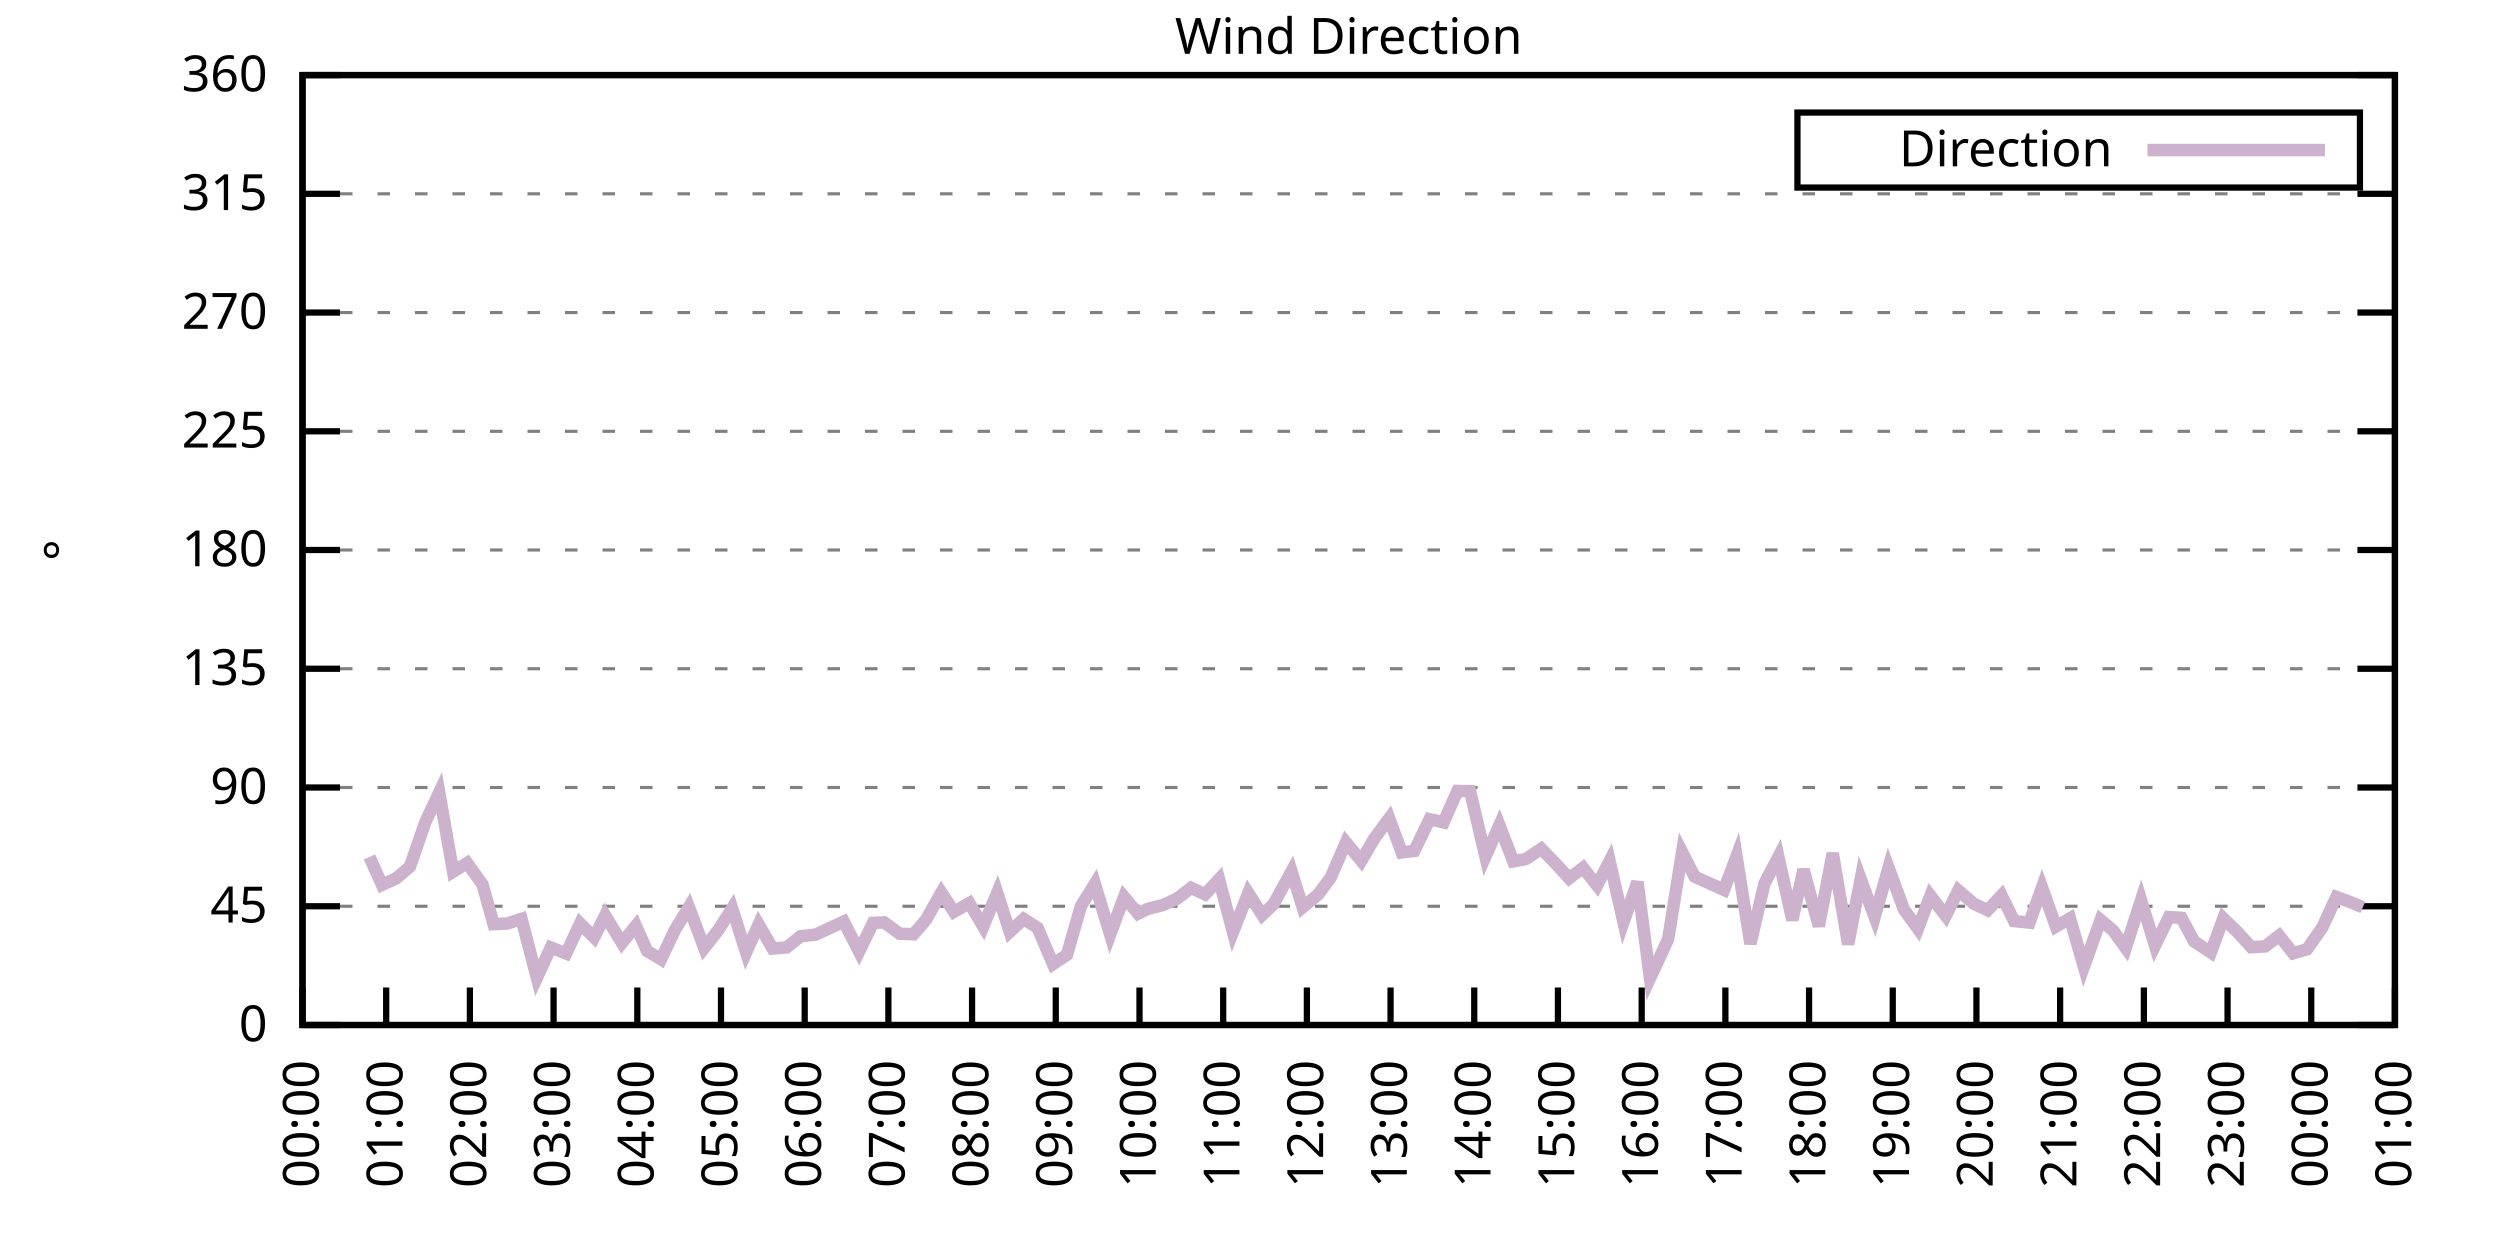
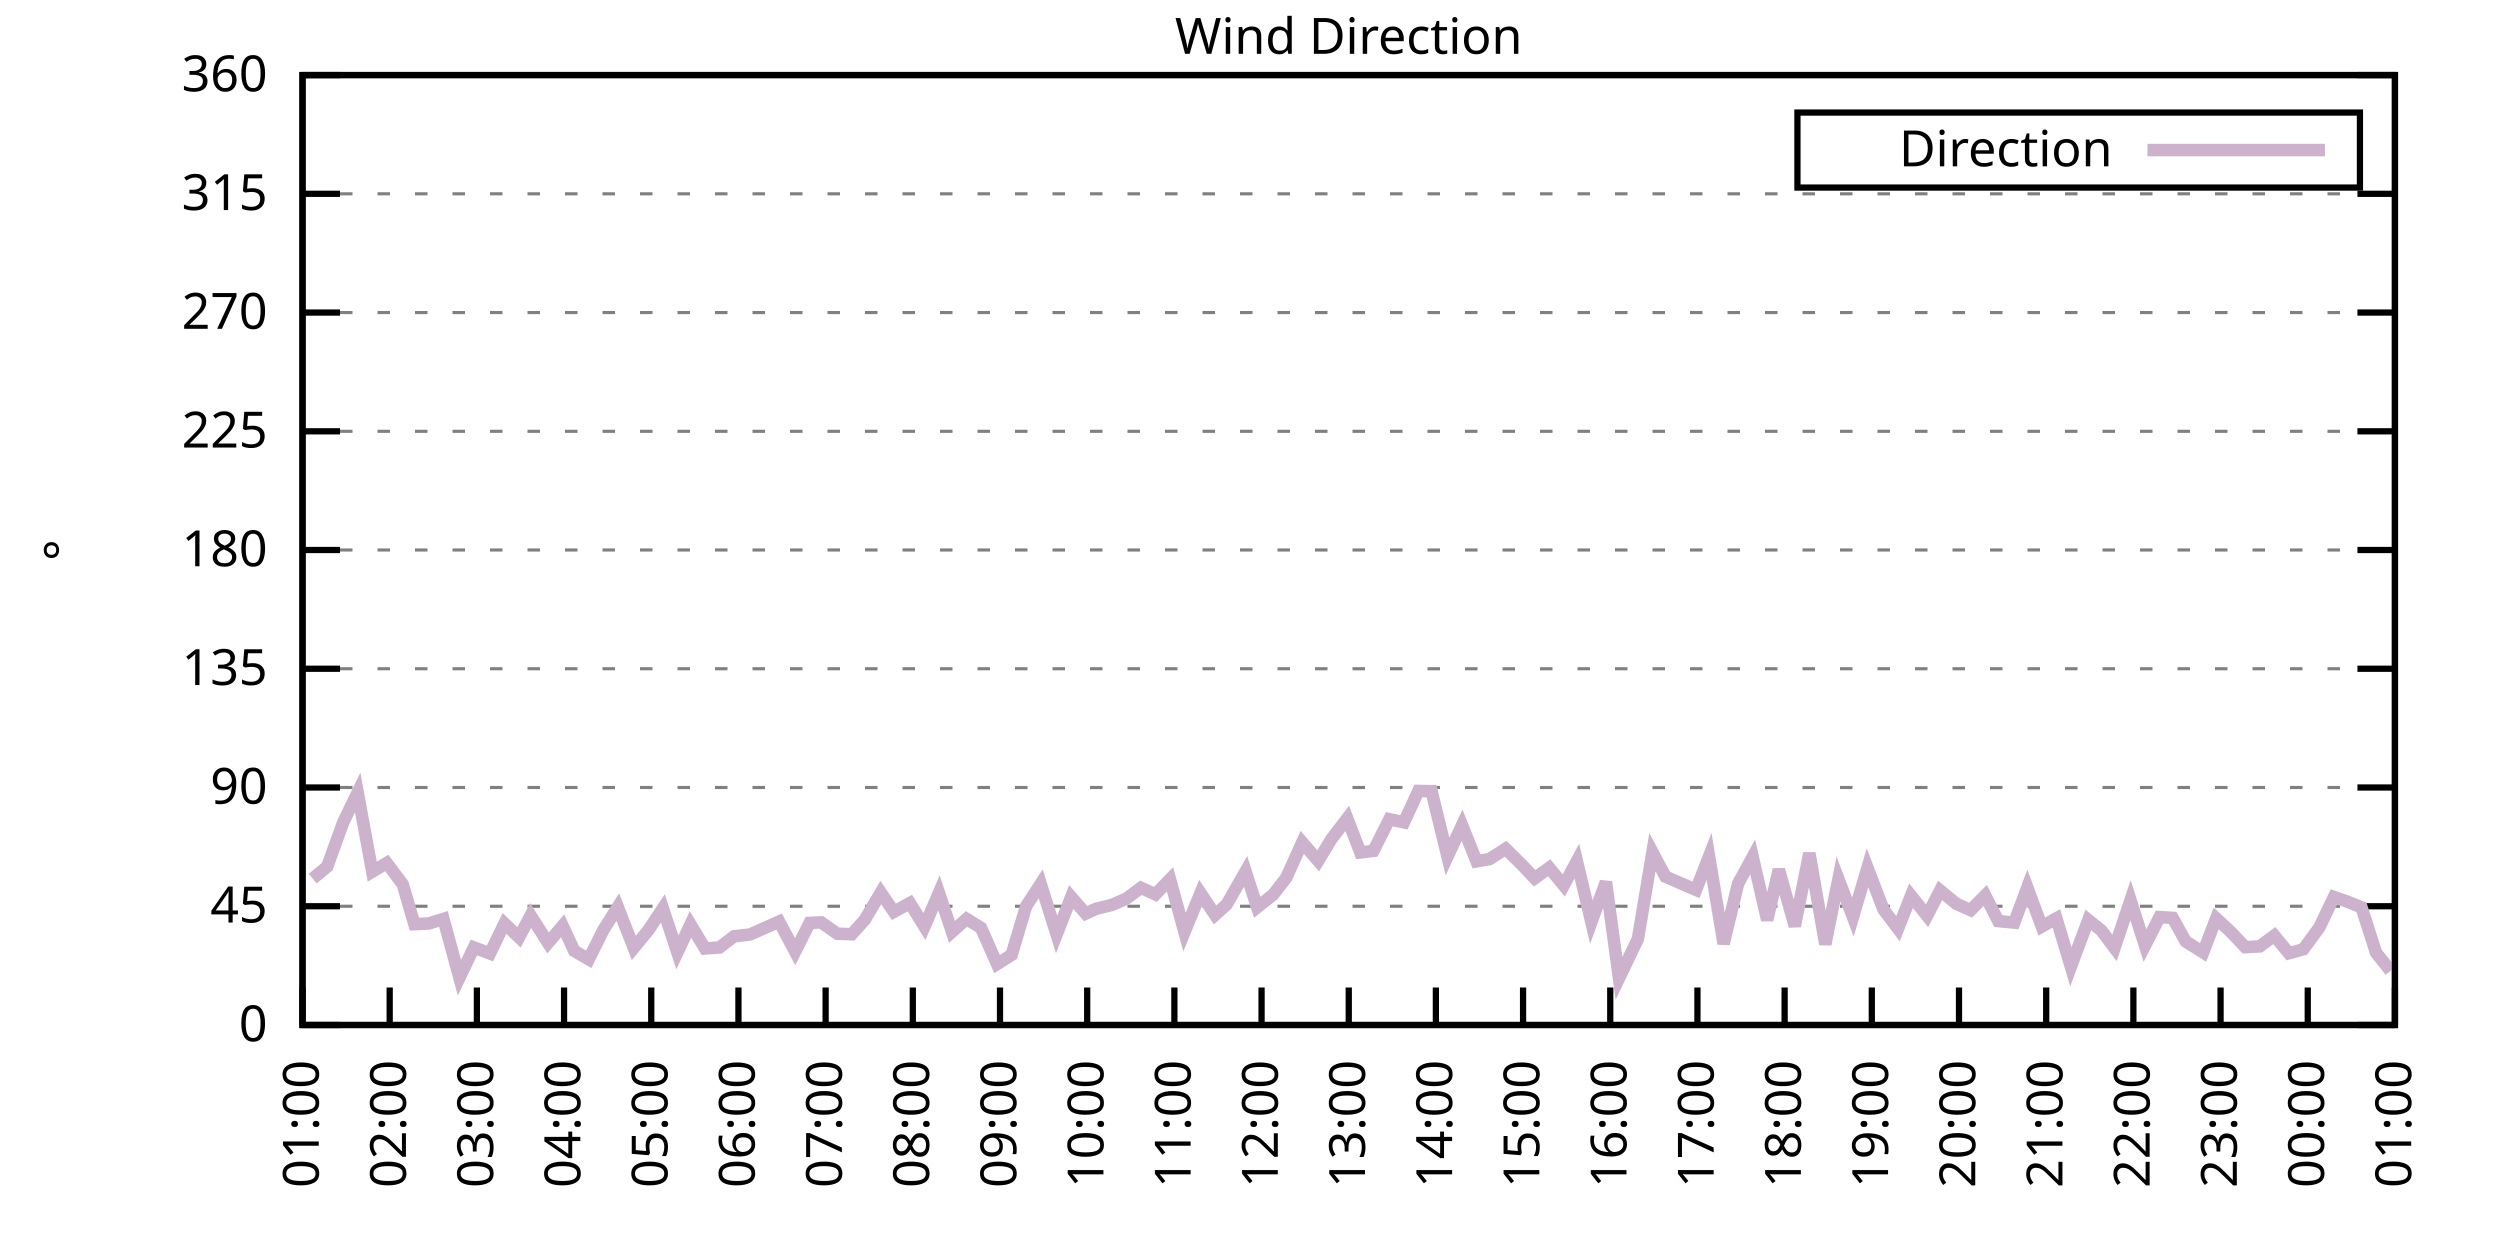
<svg xmlns="http://www.w3.org/2000/svg" xmlns:xlink="http://www.w3.org/1999/xlink" width="400" height="200" viewBox="0 0 400 200">
  <g id="gnuplot_canvas">
    <rect x="0" y="0" width="400" height="200" fill="none" />
    <defs>
      <circle id="gpDot" r="0.5" stroke-width="0.5" stroke="currentColor" />
      <path id="gpPt0" stroke-width="0.333" stroke="currentColor" d="M-1,0 h2 M0,-1 v2" />
      <path id="gpPt1" stroke-width="0.333" stroke="currentColor" d="M-1,-1 L1,1 M1,-1 L-1,1" />
      <path id="gpPt2" stroke-width="0.333" stroke="currentColor" d="M-1,0 L1,0 M0,-1 L0,1 M-1,-1 L1,1 M-1,1 L1,-1" />
      <rect id="gpPt3" stroke-width="0.333" stroke="currentColor" x="-1" y="-1" width="2" height="2" />
      <rect id="gpPt4" stroke-width="0.333" stroke="currentColor" fill="currentColor" x="-1" y="-1" width="2" height="2" />
      <circle id="gpPt5" stroke-width="0.333" stroke="currentColor" cx="0" cy="0" r="1" />
      <use xlink:href="#gpPt5" id="gpPt6" fill="currentColor" stroke="none" />
      <path id="gpPt7" stroke-width="0.333" stroke="currentColor" d="M0,-1.33 L-1.33,0.67 L1.33,0.67 z" />
      <use xlink:href="#gpPt7" id="gpPt8" fill="currentColor" stroke="none" />
      <use xlink:href="#gpPt7" id="gpPt9" stroke="currentColor" transform="rotate(180)" />
      <use xlink:href="#gpPt9" id="gpPt10" fill="currentColor" stroke="none" />
      <use xlink:href="#gpPt3" id="gpPt11" stroke="currentColor" transform="rotate(45)" />
      <use xlink:href="#gpPt11" id="gpPt12" fill="currentColor" stroke="none" />
      <path id="gpPt13" stroke-width="0.333" stroke="currentColor" d="M0,1.330 L1.265,0.411 L0.782,-1.067 L-0.782,-1.076 L-1.265,0.411 z" />
      <use xlink:href="#gpPt13" id="gpPt14" fill="currentColor" stroke="none" />
      <filter id="textbox" filterUnits="objectBoundingBox" x="0" y="0" height="1" width="1">
        <feFlood flood-color="white" flood-opacity="1" result="bgnd" />
        <feComposite in="SourceGraphic" in2="bgnd" operator="atop" />
      </filter>
      <filter id="greybox" filterUnits="objectBoundingBox" x="0" y="0" height="1" width="1">
        <feFlood flood-color="lightgrey" flood-opacity="1" result="grey" />
        <feComposite in="SourceGraphic" in2="grey" operator="atop" />
      </filter>
    </defs>
    <g fill="none" color="white" stroke="currentColor" stroke-width="1.00" stroke-linecap="butt" stroke-linejoin="miter">
</g>
    <g fill="none" color="black" stroke="currentColor" stroke-width="1.00" stroke-linecap="butt" stroke-linejoin="miter">
      <g stroke="none" shape-rendering="crispEdges">
        <polygon fill="rgb(255, 255, 255)" points="48.40,164.00 383.18,164.00 383.18,12.02 48.40,12.02 " />
      </g>
    </g>
    <g fill="none" color="black" stroke="currentColor" stroke-width="1.00" stroke-linecap="butt" stroke-linejoin="miter">
</g>
    <g fill="none" color="black" stroke="black" stroke-width="0.50" stroke-linecap="butt" stroke-linejoin="miter">
</g>
    <g fill="none" color="gray" stroke="currentColor" stroke-width="0.50" stroke-linecap="butt" stroke-linejoin="miter">
      <path stroke="gray" stroke-dasharray="2,4" class="gridline" d="M48.40,164.00 L383.19,164.00  " />
    </g>
    <g fill="none" color="gray" stroke="gray" stroke-width="1.00" stroke-linecap="butt" stroke-linejoin="miter">
</g>
    <g fill="none" color="black" stroke="currentColor" stroke-width="1.00" stroke-linecap="butt" stroke-linejoin="miter">
      <path stroke="black" d="M48.40,164.00 L54.40,164.00 M383.19,164.00 L377.19,164.00  " />
      <g transform="translate(42.80,166.60)" stroke="none" fill="black" font-family="Sans" font-size="8.00" text-anchor="end">
        <text>
          <tspan font-family="Sans"> 0</tspan>
        </text>
      </g>
    </g>
    <g fill="none" color="black" stroke="currentColor" stroke-width="1.00" stroke-linecap="butt" stroke-linejoin="miter">
</g>
    <g fill="none" color="black" stroke="black" stroke-width="0.50" stroke-linecap="butt" stroke-linejoin="miter">
</g>
    <g fill="none" color="gray" stroke="currentColor" stroke-width="0.50" stroke-linecap="butt" stroke-linejoin="miter">
      <path stroke="gray" stroke-dasharray="2,4" class="gridline" d="M48.40,145.00 L383.19,145.00  " />
    </g>
    <g fill="none" color="gray" stroke="gray" stroke-width="1.00" stroke-linecap="butt" stroke-linejoin="miter">
</g>
    <g fill="none" color="black" stroke="currentColor" stroke-width="1.00" stroke-linecap="butt" stroke-linejoin="miter">
      <path stroke="black" d="M48.40,145.00 L54.40,145.00 M383.19,145.00 L377.19,145.00  " />
      <g transform="translate(42.80,147.60)" stroke="none" fill="black" font-family="Sans" font-size="8.00" text-anchor="end">
        <text>
          <tspan font-family="Sans"> 45</tspan>
        </text>
      </g>
    </g>
    <g fill="none" color="black" stroke="currentColor" stroke-width="1.00" stroke-linecap="butt" stroke-linejoin="miter">
</g>
    <g fill="none" color="black" stroke="black" stroke-width="0.50" stroke-linecap="butt" stroke-linejoin="miter">
</g>
    <g fill="none" color="gray" stroke="currentColor" stroke-width="0.50" stroke-linecap="butt" stroke-linejoin="miter">
      <path stroke="gray" stroke-dasharray="2,4" class="gridline" d="M48.40,126.00 L383.19,126.00  " />
    </g>
    <g fill="none" color="gray" stroke="gray" stroke-width="1.00" stroke-linecap="butt" stroke-linejoin="miter">
</g>
    <g fill="none" color="black" stroke="currentColor" stroke-width="1.00" stroke-linecap="butt" stroke-linejoin="miter">
      <path stroke="black" d="M48.40,126.00 L54.40,126.00 M383.19,126.00 L377.19,126.00  " />
      <g transform="translate(42.80,128.60)" stroke="none" fill="black" font-family="Sans" font-size="8.00" text-anchor="end">
        <text>
          <tspan font-family="Sans"> 90</tspan>
        </text>
      </g>
    </g>
    <g fill="none" color="black" stroke="currentColor" stroke-width="1.00" stroke-linecap="butt" stroke-linejoin="miter">
</g>
    <g fill="none" color="black" stroke="black" stroke-width="0.50" stroke-linecap="butt" stroke-linejoin="miter">
</g>
    <g fill="none" color="gray" stroke="currentColor" stroke-width="0.50" stroke-linecap="butt" stroke-linejoin="miter">
      <path stroke="gray" stroke-dasharray="2,4" class="gridline" d="M48.40,107.00 L383.19,107.00  " />
    </g>
    <g fill="none" color="gray" stroke="gray" stroke-width="1.00" stroke-linecap="butt" stroke-linejoin="miter">
</g>
    <g fill="none" color="black" stroke="currentColor" stroke-width="1.00" stroke-linecap="butt" stroke-linejoin="miter">
      <path stroke="black" d="M48.40,107.00 L54.40,107.00 M383.19,107.00 L377.19,107.00  " />
      <g transform="translate(42.80,109.60)" stroke="none" fill="black" font-family="Sans" font-size="8.00" text-anchor="end">
        <text>
          <tspan font-family="Sans"> 135</tspan>
        </text>
      </g>
    </g>
    <g fill="none" color="black" stroke="currentColor" stroke-width="1.00" stroke-linecap="butt" stroke-linejoin="miter">
</g>
    <g fill="none" color="black" stroke="black" stroke-width="0.50" stroke-linecap="butt" stroke-linejoin="miter">
</g>
    <g fill="none" color="gray" stroke="currentColor" stroke-width="0.50" stroke-linecap="butt" stroke-linejoin="miter">
      <path stroke="gray" stroke-dasharray="2,4" class="gridline" d="M48.40,88.00 L383.19,88.00  " />
    </g>
    <g fill="none" color="gray" stroke="gray" stroke-width="1.00" stroke-linecap="butt" stroke-linejoin="miter">
</g>
    <g fill="none" color="black" stroke="currentColor" stroke-width="1.00" stroke-linecap="butt" stroke-linejoin="miter">
      <path stroke="black" d="M48.40,88.00 L54.40,88.00 M383.19,88.00 L377.19,88.00  " />
      <g transform="translate(42.80,90.60)" stroke="none" fill="black" font-family="Sans" font-size="8.00" text-anchor="end">
        <text>
          <tspan font-family="Sans"> 180</tspan>
        </text>
      </g>
    </g>
    <g fill="none" color="black" stroke="currentColor" stroke-width="1.00" stroke-linecap="butt" stroke-linejoin="miter">
</g>
    <g fill="none" color="black" stroke="black" stroke-width="0.50" stroke-linecap="butt" stroke-linejoin="miter">
</g>
    <g fill="none" color="gray" stroke="currentColor" stroke-width="0.50" stroke-linecap="butt" stroke-linejoin="miter">
      <path stroke="gray" stroke-dasharray="2,4" class="gridline" d="M48.40,69.01 L383.19,69.01  " />
    </g>
    <g fill="none" color="gray" stroke="gray" stroke-width="1.00" stroke-linecap="butt" stroke-linejoin="miter">
</g>
    <g fill="none" color="black" stroke="currentColor" stroke-width="1.00" stroke-linecap="butt" stroke-linejoin="miter">
      <path stroke="black" d="M48.40,69.01 L54.40,69.01 M383.19,69.01 L377.19,69.01  " />
      <g transform="translate(42.80,71.61)" stroke="none" fill="black" font-family="Sans" font-size="8.00" text-anchor="end">
        <text>
          <tspan font-family="Sans"> 225</tspan>
        </text>
      </g>
    </g>
    <g fill="none" color="black" stroke="currentColor" stroke-width="1.00" stroke-linecap="butt" stroke-linejoin="miter">
</g>
    <g fill="none" color="black" stroke="black" stroke-width="0.50" stroke-linecap="butt" stroke-linejoin="miter">
</g>
    <g fill="none" color="gray" stroke="currentColor" stroke-width="0.50" stroke-linecap="butt" stroke-linejoin="miter">
      <path stroke="gray" stroke-dasharray="2,4" class="gridline" d="M48.40,50.01 L383.19,50.01  " />
    </g>
    <g fill="none" color="gray" stroke="gray" stroke-width="1.00" stroke-linecap="butt" stroke-linejoin="miter">
</g>
    <g fill="none" color="black" stroke="currentColor" stroke-width="1.00" stroke-linecap="butt" stroke-linejoin="miter">
      <path stroke="black" d="M48.40,50.01 L54.40,50.01 M383.19,50.01 L377.19,50.01  " />
      <g transform="translate(42.80,52.61)" stroke="none" fill="black" font-family="Sans" font-size="8.00" text-anchor="end">
        <text>
          <tspan font-family="Sans"> 270</tspan>
        </text>
      </g>
    </g>
    <g fill="none" color="black" stroke="currentColor" stroke-width="1.00" stroke-linecap="butt" stroke-linejoin="miter">
</g>
    <g fill="none" color="black" stroke="black" stroke-width="0.50" stroke-linecap="butt" stroke-linejoin="miter">
</g>
    <g fill="none" color="gray" stroke="currentColor" stroke-width="0.50" stroke-linecap="butt" stroke-linejoin="miter">
      <path stroke="gray" stroke-dasharray="2,4" class="gridline" d="M48.40,31.01 L383.19,31.01  " />
    </g>
    <g fill="none" color="gray" stroke="gray" stroke-width="1.00" stroke-linecap="butt" stroke-linejoin="miter">
</g>
    <g fill="none" color="black" stroke="currentColor" stroke-width="1.00" stroke-linecap="butt" stroke-linejoin="miter">
      <path stroke="black" d="M48.40,31.01 L54.40,31.01 M383.19,31.01 L377.19,31.01  " />
      <g transform="translate(42.80,33.61)" stroke="none" fill="black" font-family="Sans" font-size="8.00" text-anchor="end">
        <text>
          <tspan font-family="Sans"> 315</tspan>
        </text>
      </g>
    </g>
    <g fill="none" color="black" stroke="currentColor" stroke-width="1.00" stroke-linecap="butt" stroke-linejoin="miter">
</g>
    <g fill="none" color="black" stroke="black" stroke-width="0.50" stroke-linecap="butt" stroke-linejoin="miter">
</g>
    <g fill="none" color="gray" stroke="currentColor" stroke-width="0.50" stroke-linecap="butt" stroke-linejoin="miter">
      <path stroke="gray" stroke-dasharray="2,4" class="gridline" d="M48.40,12.01 L383.19,12.01  " />
    </g>
    <g fill="none" color="gray" stroke="gray" stroke-width="1.00" stroke-linecap="butt" stroke-linejoin="miter">
</g>
    <g fill="none" color="black" stroke="currentColor" stroke-width="1.00" stroke-linecap="butt" stroke-linejoin="miter">
      <path stroke="black" d="M48.40,12.01 L54.40,12.01 M383.19,12.01 L377.19,12.01  " />
      <g transform="translate(42.80,14.61)" stroke="none" fill="black" font-family="Sans" font-size="8.00" text-anchor="end">
        <text>
          <tspan font-family="Sans"> 360</tspan>
        </text>
      </g>
    </g>
    <g fill="none" color="black" stroke="currentColor" stroke-width="1.00" stroke-linecap="butt" stroke-linejoin="miter">
      <path stroke="black" d="M48.40,164.00 L48.40,158.00  " />
      <g transform="translate(51.00,169.60) rotate(270.00)" stroke="none" fill="black" font-family="Sans" font-size="8.00" text-anchor="end">
        <text>
-           <tspan font-family="Sans">00:00</tspan>
-         </text>
-       </g>
-     </g>
-     <g fill="none" color="black" stroke="currentColor" stroke-width="1.00" stroke-linecap="butt" stroke-linejoin="miter">
-       <path stroke="black" d="M61.79,164.00 L61.79,158.00  " />
-       <g transform="translate(64.39,169.60) rotate(270.00)" stroke="none" fill="black" font-family="Sans" font-size="8.00" text-anchor="end">
-         <text>
          <tspan font-family="Sans">01:00</tspan>
        </text>
      </g>
    </g>
    <g fill="none" color="black" stroke="currentColor" stroke-width="1.00" stroke-linecap="butt" stroke-linejoin="miter">
-       <path stroke="black" d="M75.18,164.00 L75.18,158.00  " />
-       <g transform="translate(77.78,169.60) rotate(270.00)" stroke="none" fill="black" font-family="Sans" font-size="8.00" text-anchor="end">
+       <path stroke="black" d="M62.35,164.00 L62.35,158.00  " />
+       <g transform="translate(64.95,169.60) rotate(270.00)" stroke="none" fill="black" font-family="Sans" font-size="8.00" text-anchor="end">
        <text>
          <tspan font-family="Sans">02:00</tspan>
        </text>
      </g>
    </g>
    <g fill="none" color="black" stroke="currentColor" stroke-width="1.00" stroke-linecap="butt" stroke-linejoin="miter">
-       <path stroke="black" d="M88.57,164.00 L88.57,158.00  " />
-       <g transform="translate(91.17,169.60) rotate(270.00)" stroke="none" fill="black" font-family="Sans" font-size="8.00" text-anchor="end">
+       <path stroke="black" d="M76.30,164.00 L76.30,158.00  " />
+       <g transform="translate(78.90,169.60) rotate(270.00)" stroke="none" fill="black" font-family="Sans" font-size="8.00" text-anchor="end">
        <text>
          <tspan font-family="Sans">03:00</tspan>
        </text>
      </g>
    </g>
    <g fill="none" color="black" stroke="currentColor" stroke-width="1.00" stroke-linecap="butt" stroke-linejoin="miter">
-       <path stroke="black" d="M101.97,164.00 L101.97,158.00  " />
-       <g transform="translate(104.57,169.60) rotate(270.00)" stroke="none" fill="black" font-family="Sans" font-size="8.00" text-anchor="end">
+       <path stroke="black" d="M90.25,164.00 L90.25,158.00  " />
+       <g transform="translate(92.85,169.60) rotate(270.00)" stroke="none" fill="black" font-family="Sans" font-size="8.00" text-anchor="end">
        <text>
          <tspan font-family="Sans">04:00</tspan>
        </text>
      </g>
    </g>
    <g fill="none" color="black" stroke="currentColor" stroke-width="1.00" stroke-linecap="butt" stroke-linejoin="miter">
-       <path stroke="black" d="M115.36,164.00 L115.36,158.00  " />
-       <g transform="translate(117.96,169.60) rotate(270.00)" stroke="none" fill="black" font-family="Sans" font-size="8.00" text-anchor="end">
+       <path stroke="black" d="M104.20,164.00 L104.20,158.00  " />
+       <g transform="translate(106.80,169.60) rotate(270.00)" stroke="none" fill="black" font-family="Sans" font-size="8.00" text-anchor="end">
        <text>
          <tspan font-family="Sans">05:00</tspan>
        </text>
      </g>
    </g>
    <g fill="none" color="black" stroke="currentColor" stroke-width="1.00" stroke-linecap="butt" stroke-linejoin="miter">
-       <path stroke="black" d="M128.75,164.00 L128.75,158.00  " />
-       <g transform="translate(131.35,169.60) rotate(270.00)" stroke="none" fill="black" font-family="Sans" font-size="8.00" text-anchor="end">
+       <path stroke="black" d="M118.15,164.00 L118.15,158.00  " />
+       <g transform="translate(120.75,169.60) rotate(270.00)" stroke="none" fill="black" font-family="Sans" font-size="8.00" text-anchor="end">
        <text>
          <tspan font-family="Sans">06:00</tspan>
        </text>
      </g>
    </g>
    <g fill="none" color="black" stroke="currentColor" stroke-width="1.00" stroke-linecap="butt" stroke-linejoin="miter">
-       <path stroke="black" d="M142.14,164.00 L142.14,158.00  " />
-       <g transform="translate(144.74,169.60) rotate(270.00)" stroke="none" fill="black" font-family="Sans" font-size="8.00" text-anchor="end">
+       <path stroke="black" d="M132.10,164.00 L132.10,158.00  " />
+       <g transform="translate(134.70,169.60) rotate(270.00)" stroke="none" fill="black" font-family="Sans" font-size="8.00" text-anchor="end">
        <text>
          <tspan font-family="Sans">07:00</tspan>
        </text>
      </g>
    </g>
    <g fill="none" color="black" stroke="currentColor" stroke-width="1.00" stroke-linecap="butt" stroke-linejoin="miter">
-       <path stroke="black" d="M155.53,164.00 L155.53,158.00  " />
-       <g transform="translate(158.13,169.60) rotate(270.00)" stroke="none" fill="black" font-family="Sans" font-size="8.00" text-anchor="end">
+       <path stroke="black" d="M146.05,164.00 L146.05,158.00  " />
+       <g transform="translate(148.65,169.60) rotate(270.00)" stroke="none" fill="black" font-family="Sans" font-size="8.00" text-anchor="end">
        <text>
          <tspan font-family="Sans">08:00</tspan>
        </text>
      </g>
    </g>
    <g fill="none" color="black" stroke="currentColor" stroke-width="1.00" stroke-linecap="butt" stroke-linejoin="miter">
-       <path stroke="black" d="M168.92,164.00 L168.92,158.00  " />
-       <g transform="translate(171.52,169.60) rotate(270.00)" stroke="none" fill="black" font-family="Sans" font-size="8.00" text-anchor="end">
+       <path stroke="black" d="M160.00,164.00 L160.00,158.00  " />
+       <g transform="translate(162.60,169.60) rotate(270.00)" stroke="none" fill="black" font-family="Sans" font-size="8.00" text-anchor="end">
        <text>
          <tspan font-family="Sans">09:00</tspan>
        </text>
      </g>
    </g>
    <g fill="none" color="black" stroke="currentColor" stroke-width="1.00" stroke-linecap="butt" stroke-linejoin="miter">
-       <path stroke="black" d="M182.32,164.00 L182.32,158.00  " />
-       <g transform="translate(184.92,169.60) rotate(270.00)" stroke="none" fill="black" font-family="Sans" font-size="8.00" text-anchor="end">
+       <path stroke="black" d="M173.95,164.00 L173.95,158.00  " />
+       <g transform="translate(176.55,169.60) rotate(270.00)" stroke="none" fill="black" font-family="Sans" font-size="8.00" text-anchor="end">
        <text>
          <tspan font-family="Sans">10:00</tspan>
        </text>
      </g>
    </g>
    <g fill="none" color="black" stroke="currentColor" stroke-width="1.00" stroke-linecap="butt" stroke-linejoin="miter">
-       <path stroke="black" d="M195.71,164.00 L195.71,158.00  " />
-       <g transform="translate(198.31,169.60) rotate(270.00)" stroke="none" fill="black" font-family="Sans" font-size="8.00" text-anchor="end">
+       <path stroke="black" d="M187.90,164.00 L187.90,158.00  " />
+       <g transform="translate(190.50,169.60) rotate(270.00)" stroke="none" fill="black" font-family="Sans" font-size="8.00" text-anchor="end">
        <text>
          <tspan font-family="Sans">11:00</tspan>
        </text>
      </g>
    </g>
    <g fill="none" color="black" stroke="currentColor" stroke-width="1.00" stroke-linecap="butt" stroke-linejoin="miter">
-       <path stroke="black" d="M209.10,164.00 L209.10,158.00  " />
-       <g transform="translate(211.70,169.60) rotate(270.00)" stroke="none" fill="black" font-family="Sans" font-size="8.00" text-anchor="end">
+       <path stroke="black" d="M201.85,164.00 L201.85,158.00  " />
+       <g transform="translate(204.45,169.60) rotate(270.00)" stroke="none" fill="black" font-family="Sans" font-size="8.00" text-anchor="end">
        <text>
          <tspan font-family="Sans">12:00</tspan>
        </text>
      </g>
    </g>
    <g fill="none" color="black" stroke="currentColor" stroke-width="1.00" stroke-linecap="butt" stroke-linejoin="miter">
-       <path stroke="black" d="M222.49,164.00 L222.49,158.00  " />
-       <g transform="translate(225.09,169.60) rotate(270.00)" stroke="none" fill="black" font-family="Sans" font-size="8.00" text-anchor="end">
+       <path stroke="black" d="M215.80,164.00 L215.80,158.00  " />
+       <g transform="translate(218.40,169.60) rotate(270.00)" stroke="none" fill="black" font-family="Sans" font-size="8.00" text-anchor="end">
        <text>
          <tspan font-family="Sans">13:00</tspan>
        </text>
      </g>
    </g>
    <g fill="none" color="black" stroke="currentColor" stroke-width="1.00" stroke-linecap="butt" stroke-linejoin="miter">
-       <path stroke="black" d="M235.88,164.00 L235.88,158.00  " />
-       <g transform="translate(238.48,169.60) rotate(270.00)" stroke="none" fill="black" font-family="Sans" font-size="8.00" text-anchor="end">
+       <path stroke="black" d="M229.74,164.00 L229.74,158.00  " />
+       <g transform="translate(232.34,169.60) rotate(270.00)" stroke="none" fill="black" font-family="Sans" font-size="8.00" text-anchor="end">
        <text>
          <tspan font-family="Sans">14:00</tspan>
        </text>
      </g>
    </g>
    <g fill="none" color="black" stroke="currentColor" stroke-width="1.00" stroke-linecap="butt" stroke-linejoin="miter">
-       <path stroke="black" d="M249.27,164.00 L249.27,158.00  " />
-       <g transform="translate(251.87,169.60) rotate(270.00)" stroke="none" fill="black" font-family="Sans" font-size="8.00" text-anchor="end">
+       <path stroke="black" d="M243.69,164.00 L243.69,158.00  " />
+       <g transform="translate(246.29,169.60) rotate(270.00)" stroke="none" fill="black" font-family="Sans" font-size="8.00" text-anchor="end">
        <text>
          <tspan font-family="Sans">15:00</tspan>
        </text>
      </g>
    </g>
    <g fill="none" color="black" stroke="currentColor" stroke-width="1.00" stroke-linecap="butt" stroke-linejoin="miter">
-       <path stroke="black" d="M262.67,164.00 L262.67,158.00  " />
-       <g transform="translate(265.27,169.60) rotate(270.00)" stroke="none" fill="black" font-family="Sans" font-size="8.00" text-anchor="end">
+       <path stroke="black" d="M257.64,164.00 L257.64,158.00  " />
+       <g transform="translate(260.24,169.60) rotate(270.00)" stroke="none" fill="black" font-family="Sans" font-size="8.00" text-anchor="end">
        <text>
          <tspan font-family="Sans">16:00</tspan>
        </text>
      </g>
    </g>
    <g fill="none" color="black" stroke="currentColor" stroke-width="1.00" stroke-linecap="butt" stroke-linejoin="miter">
-       <path stroke="black" d="M276.06,164.00 L276.06,158.00  " />
-       <g transform="translate(278.66,169.60) rotate(270.00)" stroke="none" fill="black" font-family="Sans" font-size="8.00" text-anchor="end">
+       <path stroke="black" d="M271.59,164.00 L271.59,158.00  " />
+       <g transform="translate(274.19,169.60) rotate(270.00)" stroke="none" fill="black" font-family="Sans" font-size="8.00" text-anchor="end">
        <text>
          <tspan font-family="Sans">17:00</tspan>
        </text>
      </g>
    </g>
    <g fill="none" color="black" stroke="currentColor" stroke-width="1.00" stroke-linecap="butt" stroke-linejoin="miter">
-       <path stroke="black" d="M289.45,164.00 L289.45,158.00  " />
-       <g transform="translate(292.05,169.60) rotate(270.00)" stroke="none" fill="black" font-family="Sans" font-size="8.00" text-anchor="end">
+       <path stroke="black" d="M285.54,164.00 L285.54,158.00  " />
+       <g transform="translate(288.14,169.60) rotate(270.00)" stroke="none" fill="black" font-family="Sans" font-size="8.00" text-anchor="end">
        <text>
          <tspan font-family="Sans">18:00</tspan>
        </text>
      </g>
    </g>
    <g fill="none" color="black" stroke="currentColor" stroke-width="1.00" stroke-linecap="butt" stroke-linejoin="miter">
-       <path stroke="black" d="M302.84,164.00 L302.84,158.00  " />
-       <g transform="translate(305.44,169.60) rotate(270.00)" stroke="none" fill="black" font-family="Sans" font-size="8.00" text-anchor="end">
+       <path stroke="black" d="M299.49,164.00 L299.49,158.00  " />
+       <g transform="translate(302.09,169.60) rotate(270.00)" stroke="none" fill="black" font-family="Sans" font-size="8.00" text-anchor="end">
        <text>
          <tspan font-family="Sans">19:00</tspan>
        </text>
      </g>
    </g>
    <g fill="none" color="black" stroke="currentColor" stroke-width="1.00" stroke-linecap="butt" stroke-linejoin="miter">
-       <path stroke="black" d="M316.23,164.00 L316.23,158.00  " />
-       <g transform="translate(318.83,169.60) rotate(270.00)" stroke="none" fill="black" font-family="Sans" font-size="8.00" text-anchor="end">
+       <path stroke="black" d="M313.44,164.00 L313.44,158.00  " />
+       <g transform="translate(316.04,169.60) rotate(270.00)" stroke="none" fill="black" font-family="Sans" font-size="8.00" text-anchor="end">
        <text>
          <tspan font-family="Sans">20:00</tspan>
        </text>
      </g>
    </g>
    <g fill="none" color="black" stroke="currentColor" stroke-width="1.00" stroke-linecap="butt" stroke-linejoin="miter">
-       <path stroke="black" d="M329.62,164.00 L329.62,158.00  " />
-       <g transform="translate(332.22,169.60) rotate(270.00)" stroke="none" fill="black" font-family="Sans" font-size="8.00" text-anchor="end">
+       <path stroke="black" d="M327.39,164.00 L327.39,158.00  " />
+       <g transform="translate(329.99,169.60) rotate(270.00)" stroke="none" fill="black" font-family="Sans" font-size="8.00" text-anchor="end">
        <text>
          <tspan font-family="Sans">21:00</tspan>
        </text>
      </g>
    </g>
    <g fill="none" color="black" stroke="currentColor" stroke-width="1.00" stroke-linecap="butt" stroke-linejoin="miter">
-       <path stroke="black" d="M343.02,164.00 L343.02,158.00  " />
-       <g transform="translate(345.62,169.60) rotate(270.00)" stroke="none" fill="black" font-family="Sans" font-size="8.00" text-anchor="end">
+       <path stroke="black" d="M341.34,164.00 L341.34,158.00  " />
+       <g transform="translate(343.94,169.60) rotate(270.00)" stroke="none" fill="black" font-family="Sans" font-size="8.00" text-anchor="end">
        <text>
          <tspan font-family="Sans">22:00</tspan>
        </text>
      </g>
    </g>
    <g fill="none" color="black" stroke="currentColor" stroke-width="1.00" stroke-linecap="butt" stroke-linejoin="miter">
-       <path stroke="black" d="M356.41,164.00 L356.41,158.00  " />
-       <g transform="translate(359.01,169.60) rotate(270.00)" stroke="none" fill="black" font-family="Sans" font-size="8.00" text-anchor="end">
+       <path stroke="black" d="M355.29,164.00 L355.29,158.00  " />
+       <g transform="translate(357.89,169.60) rotate(270.00)" stroke="none" fill="black" font-family="Sans" font-size="8.00" text-anchor="end">
        <text>
          <tspan font-family="Sans">23:00</tspan>
        </text>
      </g>
    </g>
    <g fill="none" color="black" stroke="currentColor" stroke-width="1.00" stroke-linecap="butt" stroke-linejoin="miter">
-       <path stroke="black" d="M369.80,164.00 L369.80,158.00  " />
-       <g transform="translate(372.40,169.60) rotate(270.00)" stroke="none" fill="black" font-family="Sans" font-size="8.00" text-anchor="end">
+       <path stroke="black" d="M369.24,164.00 L369.24,158.00  " />
+       <g transform="translate(371.84,169.60) rotate(270.00)" stroke="none" fill="black" font-family="Sans" font-size="8.00" text-anchor="end">
        <text>
          <tspan font-family="Sans">00:00</tspan>
        </text>
      </g>
    </g>
    <g fill="none" color="black" stroke="currentColor" stroke-width="1.00" stroke-linecap="butt" stroke-linejoin="miter">
      <path stroke="black" d="M383.19,164.00 L383.19,158.00  " />
      <g transform="translate(385.79,169.60) rotate(270.00)" stroke="none" fill="black" font-family="Sans" font-size="8.00" text-anchor="end">
        <text>
          <tspan font-family="Sans">01:00</tspan>
        </text>
      </g>
    </g>
    <g fill="none" color="black" stroke="currentColor" stroke-width="1.00" stroke-linecap="butt" stroke-linejoin="miter">
</g>
    <g fill="none" color="black" stroke="currentColor" stroke-width="1.00" stroke-linecap="butt" stroke-linejoin="miter">
      <path stroke="black" d="M48.40,12.01 L48.40,164.00 L383.19,164.00 L383.19,12.01 L48.40,12.01 Z  " />
    </g>
    <g fill="none" color="black" stroke="currentColor" stroke-width="1.00" stroke-linecap="butt" stroke-linejoin="miter">
</g>
    <g fill="none" color="black" stroke="currentColor" stroke-width="1.00" stroke-linecap="butt" stroke-linejoin="miter">
      <path stroke="black" d="M287.59,30.01 L287.59,18.01 L377.59,18.01 L377.59,30.01 L287.59,30.01 Z  " />
    </g>
    <g id="Wind_direction_plot_1">
      <g fill="none" color="white" stroke="black" stroke-width="2.00" stroke-linecap="butt" stroke-linejoin="miter">
</g>
      <g fill="none" color="black" stroke="currentColor" stroke-width="2.00" stroke-linecap="butt" stroke-linejoin="miter">
        <g transform="translate(337.99,26.61)" stroke="none" fill="black" font-family="Sans" font-size="8.00" text-anchor="end">
          <text>
            <tspan font-family="Sans">Direction</tspan>
          </text>
        </g>
      </g>
      <g fill="none" color="black" stroke="currentColor" stroke-width="2.00" stroke-linecap="butt" stroke-linejoin="miter">
-         <path stroke="rgb(204, 178, 204)" d="M343.59,24.01 L371.99,24.01 M59.11,137.11 L61.12,141.58 L63.35,140.57 L65.59,138.67 L68.04,131.58 L70.27,126.80   L72.50,139.47 L74.74,138.08 L77.19,141.50 L78.98,147.87 L81.21,147.75 L83.44,147.03 L85.90,156.44 L88.13,151.59   L90.58,152.56 L92.82,147.75 L95.05,149.98 L96.83,146.48 L99.51,150.87 L101.74,148.13 L103.53,152.14 L105.76,153.49   L107.99,148.80 L110.22,145.13 L112.68,151.67 L114.91,148.84 L117.14,145.34 L119.38,152.39 L121.38,147.91 L123.62,151.76   L125.85,151.59 L128.08,149.81 L130.54,149.52 L135.00,147.45 L137.45,152.26 L139.69,147.66 L141.47,147.58 L143.93,149.39   L146.16,149.48 L148.17,147.15 L150.62,142.81 L152.63,145.89 L155.09,144.49 L157.32,148.25 L159.55,142.85 L161.56,149.10   L163.79,147.03 L166.02,148.46 L168.48,154.25 L170.71,152.77 L172.94,145.00 L175.17,141.41 L177.63,149.52 L179.86,143.52   L182.09,146.18 L183.66,145.42 L186.11,144.79 L188.34,143.78 L190.57,142.05 L192.81,143.10 L195.04,140.69 L197.27,149.14   L199.73,142.89 L201.96,146.39 L203.74,144.71 L206.64,139.43 L208.43,145.17 L210.88,143.14 L212.89,140.44 L215.35,134.78   L217.80,137.74 L219.81,134.28 L222.27,130.94 L224.28,136.39 L226.29,136.14 L228.74,131.07 L230.97,131.58 L233.20,126.55   L235.21,126.59 L237.67,137.06 L239.90,132.04 L242.13,137.82 L244.14,137.44 L246.60,135.80 L249.05,138.33 L251.06,140.53   L253.29,138.84 L255.52,141.67 L257.53,137.78 L259.76,147.53 L262.00,141.12 L264.00,156.53 L266.91,150.24 L269.14,136.35   L271.15,140.27 L275.83,142.38 L277.84,137.02 L280.07,151.00 L282.31,141.37 L284.54,137.11 L286.77,147.20 L288.56,139.13   L291.01,148.17 L293.24,136.52 L295.70,151.08 L297.71,140.65 L299.94,146.73 L302.17,138.84 L304.63,145.51 L306.86,148.59   L308.87,143.31 L311.32,146.52 L313.33,142.47 L315.79,144.58 L318.02,145.63 L320.25,143.27 L322.26,147.37 L324.71,147.62   L326.72,142.00 L328.95,148.25 L331.19,146.94 L333.42,154.67 L336.10,147.20 L338.10,148.89 L340.11,151.67 L342.57,144.03   L344.80,151.29 L347.03,146.73 L349.04,146.86 L351.05,150.62 L353.73,152.39 L355.74,146.94 L357.97,149.10 L360.20,151.55   L362.43,151.42 L364.66,149.69 L366.90,152.52 L369.13,151.88 L371.58,148.38 L373.82,143.52 L375.82,144.24 L378.06,145.17    " />
+         <path stroke="rgb(204, 178, 204)" d="M343.59,24.01 L371.99,24.01 M50.03,140.57 L52.35,138.67 L54.91,131.58 L57.23,126.80 L59.56,139.47 L61.88,138.08   L64.44,141.50 L66.30,147.87 L68.63,147.75 L70.95,147.03 L73.51,156.44 L75.83,151.59 L78.39,152.56 L80.72,147.75   L83.04,149.98 L84.90,146.48 L87.69,150.87 L90.02,148.13 L91.88,152.14 L94.20,153.49 L96.53,148.80 L98.85,145.13   L101.41,151.67 L103.73,148.84 L106.06,145.34 L108.38,152.39 L110.48,147.91 L112.80,151.76 L115.13,151.59 L117.45,149.81   L120.01,149.52 L124.66,147.45 L127.22,152.26 L129.54,147.66 L131.40,147.58 L133.96,149.39 L136.28,149.48 L138.37,147.15   L140.93,142.81 L143.02,145.89 L145.58,144.49 L147.91,148.25 L150.23,142.85 L152.32,149.10 L154.65,147.03 L156.97,148.46   L159.53,154.25 L161.86,152.77 L164.18,145.00 L166.51,141.41 L169.06,149.52 L171.39,143.52 L173.71,146.18 L175.34,145.42   L177.90,144.79 L180.22,143.78 L182.55,142.05 L184.87,143.10 L187.20,140.69 L189.52,149.14 L192.08,142.89 L194.41,146.39   L196.27,144.71 L199.29,139.43 L201.15,145.17 L203.71,143.14 L205.80,140.44 L208.36,134.78 L210.91,137.74 L213.01,134.28   L215.56,130.94 L217.65,136.39 L219.75,136.14 L222.30,131.07 L224.63,131.58 L226.95,126.55 L229.05,126.59 L231.60,137.06   L233.93,132.04 L236.25,137.82 L238.35,137.44 L240.90,135.80 L243.46,138.33 L245.55,140.53 L247.88,138.84 L250.20,141.67   L252.30,137.78 L254.62,147.53 L256.95,141.12 L259.04,156.53 L262.06,150.24 L264.39,136.35 L266.48,140.27 L271.36,142.38   L273.45,137.02 L275.78,151.00 L278.10,141.37 L280.43,137.11 L282.75,147.20 L284.61,139.13 L287.17,148.17 L289.50,136.52   L292.05,151.08 L294.15,140.65 L296.47,146.73 L298.80,138.84 L301.35,145.51 L303.68,148.59 L305.77,143.31 L308.33,146.52   L310.42,142.47 L312.98,144.58 L315.30,145.63 L317.63,143.27 L319.72,147.37 L322.28,147.62 L324.37,142.00 L326.69,148.25   L329.02,146.94 L331.34,154.67 L334.13,147.20 L336.23,148.89 L338.32,151.67 L340.88,144.03 L343.20,151.29 L345.53,146.73   L347.62,146.86 L349.71,150.62 L352.50,152.39 L354.59,146.94 L356.92,149.10 L359.24,151.55 L361.57,151.42 L363.89,149.69   L366.22,152.52 L368.54,151.88 L371.10,148.38 L373.43,143.52 L375.52,144.24 L377.84,145.17 L380.17,152.43 L382.49,155.35    " />
      </g>
    </g>
    <g fill="none" color="black" stroke="currentColor" stroke-width="2.00" stroke-linecap="butt" stroke-linejoin="miter">
</g>
    <g fill="none" color="black" stroke="black" stroke-width="1.00" stroke-linecap="butt" stroke-linejoin="miter">
</g>
    <g fill="none" color="black" stroke="currentColor" stroke-width="1.00" stroke-linecap="butt" stroke-linejoin="miter">
      <path stroke="black" d="M48.40,12.01 L48.40,164.00 L383.19,164.00 L383.19,12.01 L48.40,12.01 Z  " />
      <g transform="translate(12.80,88.01) rotate(270.00)" stroke="none" fill="black" font-family="Sans" font-size="8.00" text-anchor="middle">
        <text>
          <tspan font-family="Sans">°</tspan>
        </text>
      </g>
    </g>
    <g fill="none" color="black" stroke="currentColor" stroke-width="1.00" stroke-linecap="butt" stroke-linejoin="miter">
</g>
    <g fill="none" color="black" stroke="currentColor" stroke-width="1.00" stroke-linecap="butt" stroke-linejoin="miter">
      <g transform="translate(215.79,8.61)" stroke="none" fill="black" font-family="Sans" font-size="8.00" text-anchor="middle">
        <text>
          <tspan font-family="Sans">Wind Direction</tspan>
        </text>
      </g>
    </g>
    <g fill="none" color="black" stroke="currentColor" stroke-width="1.00" stroke-linecap="butt" stroke-linejoin="miter">
</g>
  </g>
</svg>
